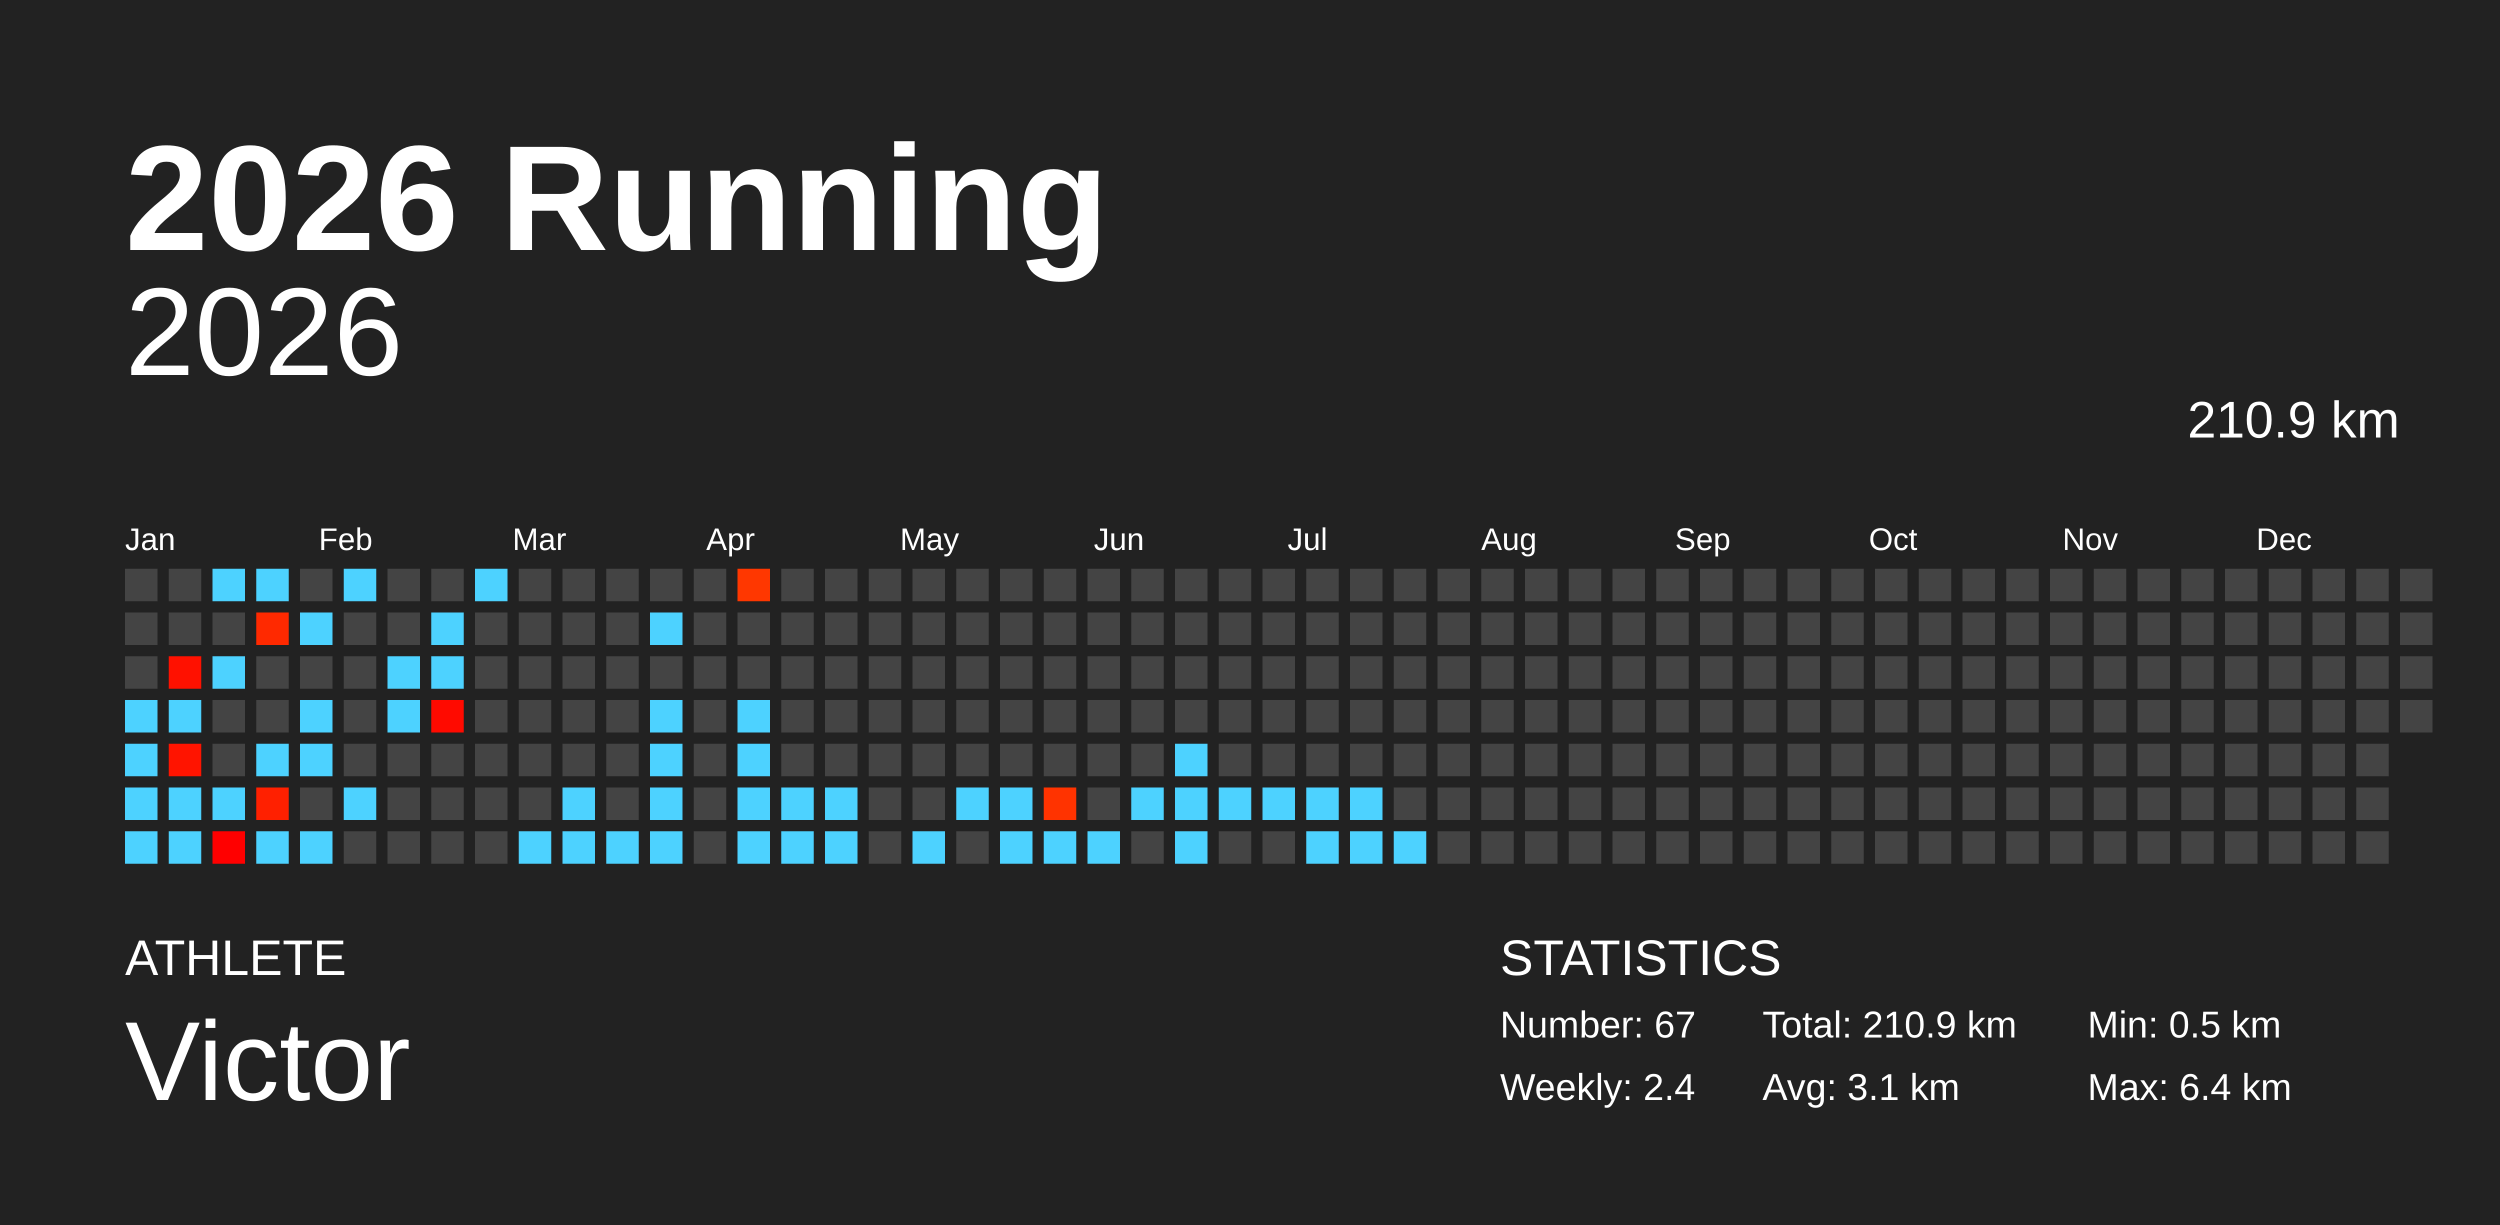
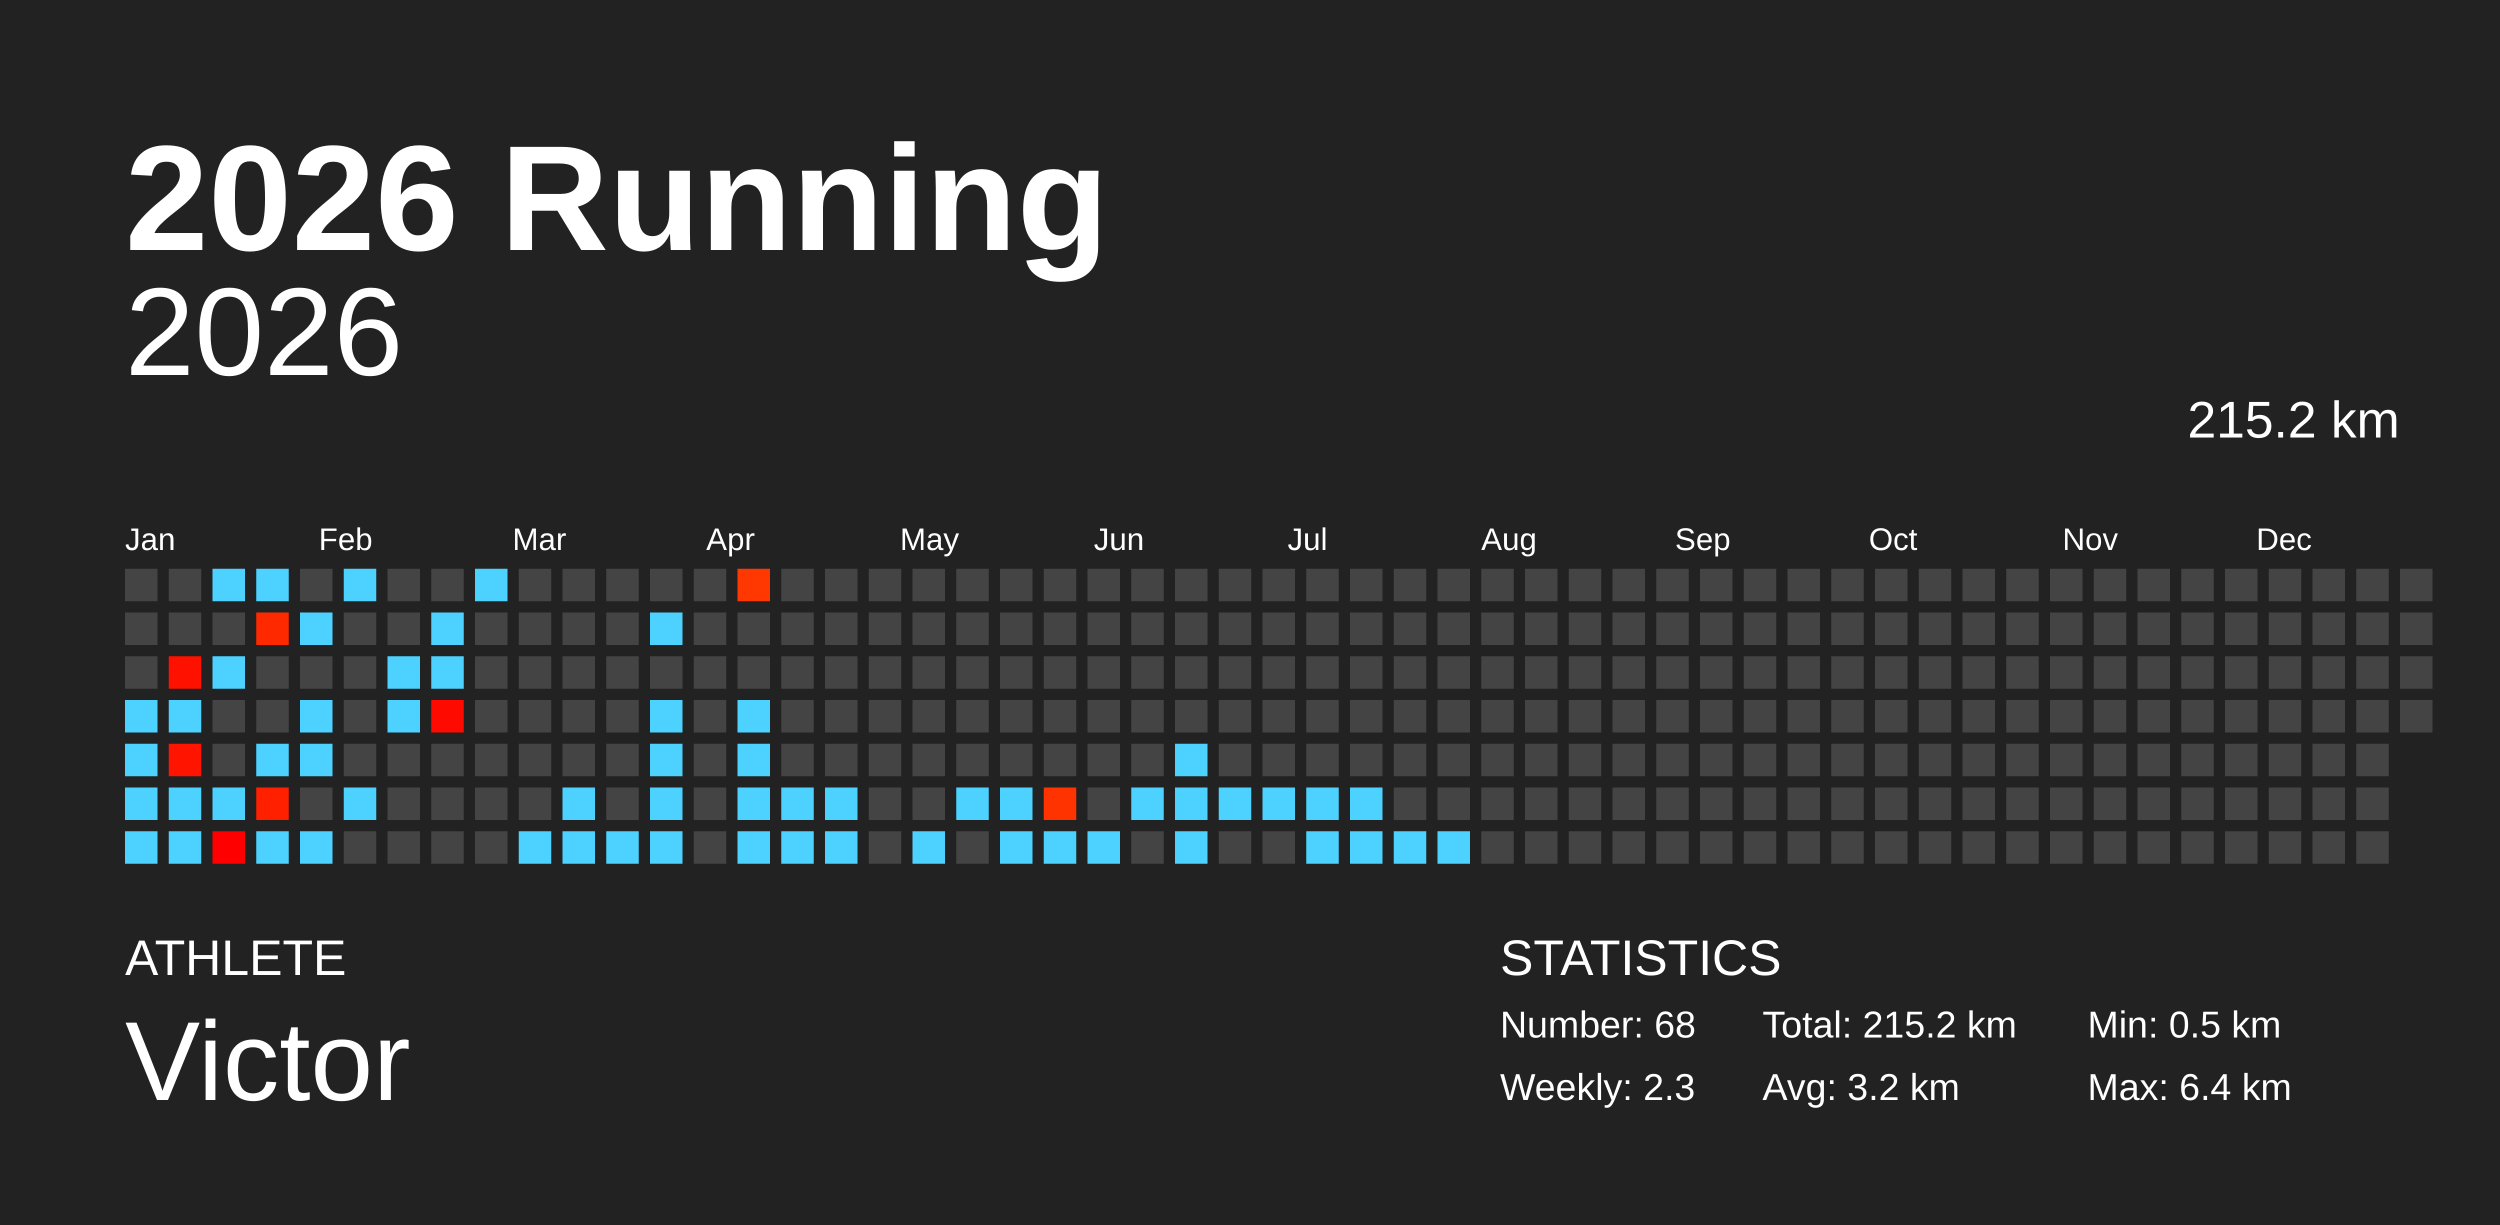
<svg xmlns="http://www.w3.org/2000/svg" baseProfile="full" height="98mm" version="1.1" viewBox="0,0,200,98" width="200mm">
  <defs />
  <rect fill="#222222" height="98" width="200" x="0" y="0" />
  <text fill="#FFFFFF" style="font-size:12px; font-family:Arial; font-weight:bold;" x="10" y="20">2026 Running</text>
  <text fill="#FFFFFF" style="font-size:4px; font-family:Arial" x="10" y="78">ATHLETE</text>
  <text fill="#FFFFFF" style="font-size:9px; font-family:Arial" x="10" y="88">Victor</text>
  <text fill="#FFFFFF" style="font-size:4px; font-family:Arial" x="120" y="78">STATISTICS</text>
-   <text fill="#FFFFFF" style="font-size:3px; font-family:Arial" x="120" y="83">Number: 67</text>
-   <text fill="#FFFFFF" style="font-size:3px; font-family:Arial" x="120" y="88">Weekly: 2.4</text>
-   <text fill="#FFFFFF" style="font-size:3px; font-family:Arial" x="141" y="83">Total: 210.9 km</text>
-   <text fill="#FFFFFF" style="font-size:3px; font-family:Arial" x="141" y="88">Avg: 3.1 km</text>
+   <text fill="#FFFFFF" style="font-size:3px; font-family:Arial" x="120" y="83">Number: 68</text>
+   <text fill="#FFFFFF" style="font-size:3px; font-family:Arial" x="120" y="88">Weekly: 2.3</text>
+   <text fill="#FFFFFF" style="font-size:3px; font-family:Arial" x="141" y="83">Total: 215.2 km</text>
+   <text fill="#FFFFFF" style="font-size:3px; font-family:Arial" x="141" y="88">Avg: 3.2 km</text>
  <text fill="#FFFFFF" style="font-size:3px; font-family:Arial" x="167" y="83">Min: 0.5 km</text>
  <text fill="#FFFFFF" style="font-size:3px; font-family:Arial" x="167" y="88">Max: 6.4 km</text>
  <text alignment-baseline="hanging" fill="#FFFFFF" style="font-size:10.0px; font-family:Arial;" x="10" y="30">2026</text>
-   <text alignment-baseline="hanging" fill="#FFFFFF" style="font-size:4.125px; font-family:Arial;" x="175" y="35">210.9 km</text>
+   <text alignment-baseline="hanging" fill="#FFFFFF" style="font-size:4.125px; font-family:Arial;" x="175" y="35">215.2 km</text>
  <text fill="#FFFFFF" style="font-size:2.5px; font-family:Arial" x="10.0" y="44">Jan</text>
  <text fill="#FFFFFF" style="font-size:2.5px; font-family:Arial" x="25.5" y="44">Feb</text>
  <text fill="#FFFFFF" style="font-size:2.5px; font-family:Arial" x="41.0" y="44">Mar</text>
  <text fill="#FFFFFF" style="font-size:2.5px; font-family:Arial" x="56.5" y="44">Apr</text>
  <text fill="#FFFFFF" style="font-size:2.5px; font-family:Arial" x="72.0" y="44">May</text>
  <text fill="#FFFFFF" style="font-size:2.5px; font-family:Arial" x="87.5" y="44">Jun</text>
  <text fill="#FFFFFF" style="font-size:2.5px; font-family:Arial" x="103.0" y="44">Jul</text>
  <text fill="#FFFFFF" style="font-size:2.5px; font-family:Arial" x="118.5" y="44">Aug</text>
  <text fill="#FFFFFF" style="font-size:2.5px; font-family:Arial" x="134.0" y="44">Sep</text>
  <text fill="#FFFFFF" style="font-size:2.5px; font-family:Arial" x="149.5" y="44">Oct</text>
  <text fill="#FFFFFF" style="font-size:2.5px; font-family:Arial" x="165.0" y="44">Nov</text>
  <text fill="#FFFFFF" style="font-size:2.5px; font-family:Arial" x="180.5" y="44">Dec</text>
  <rect fill="#444444" height="2.6" width="2.6" x="10.0" y="45.5" />
  <rect fill="#444444" height="2.6" width="2.6" x="10.0" y="49.0" />
  <rect fill="#444444" height="2.6" width="2.6" x="10.0" y="52.5" />
  <rect fill="#4dd2ff" height="2.6" width="2.6" x="10.0" y="56.0" />
  <rect fill="#4dd2ff" height="2.6" width="2.6" x="10.0" y="59.5" />
  <rect fill="#4dd2ff" height="2.6" width="2.6" x="10.0" y="63.0" />
  <rect fill="#4dd2ff" height="2.6" width="2.6" x="10.0" y="66.5" />
  <rect fill="#444444" height="2.6" width="2.6" x="13.5" y="45.5" />
  <rect fill="#444444" height="2.6" width="2.6" x="13.5" y="49.0" />
  <rect fill="#ff1100" height="2.6" width="2.6" x="13.5" y="52.5" />
  <rect fill="#4dd2ff" height="2.6" width="2.6" x="13.5" y="56.0" />
  <rect fill="#ff1400" height="2.6" width="2.6" x="13.5" y="59.5" />
  <rect fill="#4dd2ff" height="2.6" width="2.6" x="13.5" y="63.0" />
  <rect fill="#4dd2ff" height="2.6" width="2.6" x="13.5" y="66.5" />
  <rect fill="#4dd2ff" height="2.6" width="2.6" x="17.0" y="45.5" />
  <rect fill="#444444" height="2.6" width="2.6" x="17.0" y="49.0" />
  <rect fill="#4dd2ff" height="2.6" width="2.6" x="17.0" y="52.5" />
  <rect fill="#444444" height="2.6" width="2.6" x="17.0" y="56.0" />
  <rect fill="#444444" height="2.6" width="2.6" x="17.0" y="59.5" />
  <rect fill="#4dd2ff" height="2.6" width="2.6" x="17.0" y="63.0" />
  <rect fill="#ff0000" height="2.6" width="2.6" x="17.0" y="66.5" />
  <rect fill="#4dd2ff" height="2.6" width="2.6" x="20.5" y="45.5" />
  <rect fill="#ff2900" height="2.6" width="2.6" x="20.5" y="49.0" />
  <rect fill="#444444" height="2.6" width="2.6" x="20.5" y="52.5" />
  <rect fill="#444444" height="2.6" width="2.6" x="20.5" y="56.0" />
  <rect fill="#4dd2ff" height="2.6" width="2.6" x="20.5" y="59.5" />
  <rect fill="#ff2000" height="2.6" width="2.6" x="20.5" y="63.0" />
  <rect fill="#4dd2ff" height="2.6" width="2.6" x="20.5" y="66.5" />
  <rect fill="#444444" height="2.6" width="2.6" x="24.0" y="45.5" />
  <rect fill="#4dd2ff" height="2.6" width="2.6" x="24.0" y="49.0" />
  <rect fill="#444444" height="2.6" width="2.6" x="24.0" y="52.5" />
  <rect fill="#4dd2ff" height="2.6" width="2.6" x="24.0" y="56.0" />
  <rect fill="#4dd2ff" height="2.6" width="2.6" x="24.0" y="59.5" />
  <rect fill="#444444" height="2.6" width="2.6" x="24.0" y="63.0" />
  <rect fill="#4dd2ff" height="2.6" width="2.6" x="24.0" y="66.5" />
  <rect fill="#4dd2ff" height="2.6" width="2.6" x="27.5" y="45.5" />
  <rect fill="#444444" height="2.6" width="2.6" x="27.5" y="49.0" />
  <rect fill="#444444" height="2.6" width="2.6" x="27.5" y="52.5" />
  <rect fill="#444444" height="2.6" width="2.6" x="27.5" y="56.0" />
  <rect fill="#444444" height="2.6" width="2.6" x="27.5" y="59.5" />
  <rect fill="#4dd2ff" height="2.6" width="2.6" x="27.5" y="63.0" />
  <rect fill="#444444" height="2.6" width="2.6" x="27.5" y="66.5" />
  <rect fill="#444444" height="2.6" width="2.6" x="31.0" y="45.5" />
  <rect fill="#444444" height="2.6" width="2.6" x="31.0" y="49.0" />
  <rect fill="#4dd2ff" height="2.6" width="2.6" x="31.0" y="52.5" />
  <rect fill="#4dd2ff" height="2.6" width="2.6" x="31.0" y="56.0" />
  <rect fill="#444444" height="2.6" width="2.6" x="31.0" y="59.5" />
  <rect fill="#444444" height="2.6" width="2.6" x="31.0" y="63.0" />
  <rect fill="#444444" height="2.6" width="2.6" x="31.0" y="66.5" />
  <rect fill="#444444" height="2.6" width="2.6" x="34.5" y="45.5" />
  <rect fill="#4dd2ff" height="2.6" width="2.6" x="34.5" y="49.0" />
  <rect fill="#4dd2ff" height="2.6" width="2.6" x="34.5" y="52.5" />
  <rect fill="#ff0a00" height="2.6" width="2.6" x="34.5" y="56.0" />
  <rect fill="#444444" height="2.6" width="2.6" x="34.5" y="59.5" />
  <rect fill="#444444" height="2.6" width="2.6" x="34.5" y="63.0" />
  <rect fill="#444444" height="2.6" width="2.6" x="34.5" y="66.5" />
  <rect fill="#4dd2ff" height="2.6" width="2.6" x="38.0" y="45.5" />
  <rect fill="#444444" height="2.6" width="2.6" x="38.0" y="49.0" />
  <rect fill="#444444" height="2.6" width="2.6" x="38.0" y="52.5" />
  <rect fill="#444444" height="2.6" width="2.6" x="38.0" y="56.0" />
  <rect fill="#444444" height="2.6" width="2.6" x="38.0" y="59.5" />
  <rect fill="#444444" height="2.6" width="2.6" x="38.0" y="63.0" />
  <rect fill="#444444" height="2.6" width="2.6" x="38.0" y="66.5" />
  <rect fill="#444444" height="2.6" width="2.6" x="41.5" y="45.5" />
  <rect fill="#444444" height="2.6" width="2.6" x="41.5" y="49.0" />
  <rect fill="#444444" height="2.6" width="2.6" x="41.5" y="52.5" />
  <rect fill="#444444" height="2.6" width="2.6" x="41.5" y="56.0" />
  <rect fill="#444444" height="2.6" width="2.6" x="41.5" y="59.5" />
  <rect fill="#444444" height="2.6" width="2.6" x="41.5" y="63.0" />
  <rect fill="#4dd2ff" height="2.6" width="2.6" x="41.5" y="66.5" />
  <rect fill="#444444" height="2.6" width="2.6" x="45.0" y="45.5" />
  <rect fill="#444444" height="2.6" width="2.6" x="45.0" y="49.0" />
  <rect fill="#444444" height="2.6" width="2.6" x="45.0" y="52.5" />
  <rect fill="#444444" height="2.6" width="2.6" x="45.0" y="56.0" />
  <rect fill="#444444" height="2.6" width="2.6" x="45.0" y="59.5" />
  <rect fill="#4dd2ff" height="2.6" width="2.6" x="45.0" y="63.0" />
  <rect fill="#4dd2ff" height="2.6" width="2.6" x="45.0" y="66.5" />
  <rect fill="#444444" height="2.6" width="2.6" x="48.5" y="45.5" />
  <rect fill="#444444" height="2.6" width="2.6" x="48.5" y="49.0" />
  <rect fill="#444444" height="2.6" width="2.6" x="48.5" y="52.5" />
  <rect fill="#444444" height="2.6" width="2.6" x="48.5" y="56.0" />
  <rect fill="#444444" height="2.6" width="2.6" x="48.5" y="59.5" />
  <rect fill="#444444" height="2.6" width="2.6" x="48.5" y="63.0" />
  <rect fill="#4dd2ff" height="2.6" width="2.6" x="48.5" y="66.5" />
  <rect fill="#444444" height="2.6" width="2.6" x="52.0" y="45.5" />
  <rect fill="#4dd2ff" height="2.6" width="2.6" x="52.0" y="49.0" />
  <rect fill="#444444" height="2.6" width="2.6" x="52.0" y="52.5" />
  <rect fill="#4dd2ff" height="2.6" width="2.6" x="52.0" y="56.0" />
  <rect fill="#4dd2ff" height="2.6" width="2.6" x="52.0" y="59.5" />
  <rect fill="#4dd2ff" height="2.6" width="2.6" x="52.0" y="63.0" />
  <rect fill="#4dd2ff" height="2.6" width="2.6" x="52.0" y="66.5" />
  <rect fill="#444444" height="2.6" width="2.6" x="55.5" y="45.5" />
  <rect fill="#444444" height="2.6" width="2.6" x="55.5" y="49.0" />
  <rect fill="#444444" height="2.6" width="2.6" x="55.5" y="52.5" />
  <rect fill="#444444" height="2.6" width="2.6" x="55.5" y="56.0" />
  <rect fill="#444444" height="2.6" width="2.6" x="55.5" y="59.5" />
  <rect fill="#444444" height="2.6" width="2.6" x="55.5" y="63.0" />
  <rect fill="#444444" height="2.6" width="2.6" x="55.5" y="66.5" />
  <rect fill="#ff3700" height="2.6" width="2.6" x="59.0" y="45.5" />
  <rect fill="#444444" height="2.6" width="2.6" x="59.0" y="49.0" />
  <rect fill="#444444" height="2.6" width="2.6" x="59.0" y="52.5" />
  <rect fill="#4dd2ff" height="2.6" width="2.6" x="59.0" y="56.0" />
  <rect fill="#4dd2ff" height="2.6" width="2.6" x="59.0" y="59.5" />
  <rect fill="#4dd2ff" height="2.6" width="2.6" x="59.0" y="63.0" />
  <rect fill="#4dd2ff" height="2.6" width="2.6" x="59.0" y="66.5" />
  <rect fill="#444444" height="2.6" width="2.6" x="62.5" y="45.5" />
  <rect fill="#444444" height="2.6" width="2.6" x="62.5" y="49.0" />
  <rect fill="#444444" height="2.6" width="2.6" x="62.5" y="52.5" />
  <rect fill="#444444" height="2.6" width="2.6" x="62.5" y="56.0" />
  <rect fill="#444444" height="2.6" width="2.6" x="62.5" y="59.5" />
  <rect fill="#4dd2ff" height="2.6" width="2.6" x="62.5" y="63.0" />
  <rect fill="#4dd2ff" height="2.6" width="2.6" x="62.5" y="66.5" />
  <rect fill="#444444" height="2.6" width="2.6" x="66.0" y="45.5" />
  <rect fill="#444444" height="2.6" width="2.6" x="66.0" y="49.0" />
  <rect fill="#444444" height="2.6" width="2.6" x="66.0" y="52.5" />
  <rect fill="#444444" height="2.6" width="2.6" x="66.0" y="56.0" />
  <rect fill="#444444" height="2.6" width="2.6" x="66.0" y="59.5" />
  <rect fill="#4dd2ff" height="2.6" width="2.6" x="66.0" y="63.0" />
  <rect fill="#4dd2ff" height="2.6" width="2.6" x="66.0" y="66.5" />
  <rect fill="#444444" height="2.6" width="2.6" x="69.5" y="45.5" />
  <rect fill="#444444" height="2.6" width="2.6" x="69.5" y="49.0" />
  <rect fill="#444444" height="2.6" width="2.6" x="69.5" y="52.5" />
  <rect fill="#444444" height="2.6" width="2.6" x="69.5" y="56.0" />
  <rect fill="#444444" height="2.6" width="2.6" x="69.5" y="59.5" />
  <rect fill="#444444" height="2.6" width="2.6" x="69.5" y="63.0" />
  <rect fill="#444444" height="2.6" width="2.6" x="69.5" y="66.5" />
  <rect fill="#444444" height="2.6" width="2.6" x="73.0" y="45.5" />
  <rect fill="#444444" height="2.6" width="2.6" x="73.0" y="49.0" />
  <rect fill="#444444" height="2.6" width="2.6" x="73.0" y="52.5" />
  <rect fill="#444444" height="2.6" width="2.6" x="73.0" y="56.0" />
  <rect fill="#444444" height="2.6" width="2.6" x="73.0" y="59.5" />
  <rect fill="#444444" height="2.6" width="2.6" x="73.0" y="63.0" />
  <rect fill="#4dd2ff" height="2.6" width="2.6" x="73.0" y="66.5" />
  <rect fill="#444444" height="2.6" width="2.6" x="76.5" y="45.5" />
  <rect fill="#444444" height="2.6" width="2.6" x="76.5" y="49.0" />
  <rect fill="#444444" height="2.6" width="2.6" x="76.5" y="52.5" />
  <rect fill="#444444" height="2.6" width="2.6" x="76.5" y="56.0" />
  <rect fill="#444444" height="2.6" width="2.6" x="76.5" y="59.5" />
  <rect fill="#4dd2ff" height="2.6" width="2.6" x="76.5" y="63.0" />
  <rect fill="#444444" height="2.6" width="2.6" x="76.5" y="66.5" />
  <rect fill="#444444" height="2.6" width="2.6" x="80.0" y="45.5" />
  <rect fill="#444444" height="2.6" width="2.6" x="80.0" y="49.0" />
  <rect fill="#444444" height="2.6" width="2.6" x="80.0" y="52.5" />
  <rect fill="#444444" height="2.6" width="2.6" x="80.0" y="56.0" />
  <rect fill="#444444" height="2.6" width="2.6" x="80.0" y="59.5" />
  <rect fill="#4dd2ff" height="2.6" width="2.6" x="80.0" y="63.0" />
  <rect fill="#4dd2ff" height="2.6" width="2.6" x="80.0" y="66.5" />
  <rect fill="#444444" height="2.6" width="2.6" x="83.5" y="45.5" />
  <rect fill="#444444" height="2.6" width="2.6" x="83.5" y="49.0" />
  <rect fill="#444444" height="2.6" width="2.6" x="83.5" y="52.5" />
  <rect fill="#444444" height="2.6" width="2.6" x="83.5" y="56.0" />
  <rect fill="#444444" height="2.6" width="2.6" x="83.5" y="59.5" />
  <rect fill="#ff3300" height="2.6" width="2.6" x="83.5" y="63.0" />
  <rect fill="#4dd2ff" height="2.6" width="2.6" x="83.5" y="66.5" />
  <rect fill="#444444" height="2.6" width="2.6" x="87.0" y="45.5" />
  <rect fill="#444444" height="2.6" width="2.6" x="87.0" y="49.0" />
  <rect fill="#444444" height="2.6" width="2.6" x="87.0" y="52.5" />
  <rect fill="#444444" height="2.6" width="2.6" x="87.0" y="56.0" />
  <rect fill="#444444" height="2.6" width="2.6" x="87.0" y="59.5" />
  <rect fill="#444444" height="2.6" width="2.6" x="87.0" y="63.0" />
  <rect fill="#4dd2ff" height="2.6" width="2.6" x="87.0" y="66.5" />
  <rect fill="#444444" height="2.6" width="2.6" x="90.5" y="45.5" />
  <rect fill="#444444" height="2.6" width="2.6" x="90.5" y="49.0" />
  <rect fill="#444444" height="2.6" width="2.6" x="90.5" y="52.5" />
  <rect fill="#444444" height="2.6" width="2.6" x="90.5" y="56.0" />
  <rect fill="#444444" height="2.6" width="2.6" x="90.5" y="59.5" />
  <rect fill="#4dd2ff" height="2.6" width="2.6" x="90.5" y="63.0" />
  <rect fill="#444444" height="2.6" width="2.6" x="90.5" y="66.5" />
  <rect fill="#444444" height="2.6" width="2.6" x="94.0" y="45.5" />
  <rect fill="#444444" height="2.6" width="2.6" x="94.0" y="49.0" />
  <rect fill="#444444" height="2.6" width="2.6" x="94.0" y="52.5" />
  <rect fill="#444444" height="2.6" width="2.6" x="94.0" y="56.0" />
  <rect fill="#4dd2ff" height="2.6" width="2.6" x="94.0" y="59.5" />
  <rect fill="#4dd2ff" height="2.6" width="2.6" x="94.0" y="63.0" />
  <rect fill="#4dd2ff" height="2.6" width="2.6" x="94.0" y="66.5" />
  <rect fill="#444444" height="2.6" width="2.6" x="97.5" y="45.5" />
  <rect fill="#444444" height="2.6" width="2.6" x="97.5" y="49.0" />
  <rect fill="#444444" height="2.6" width="2.6" x="97.5" y="52.5" />
  <rect fill="#444444" height="2.6" width="2.6" x="97.5" y="56.0" />
  <rect fill="#444444" height="2.6" width="2.6" x="97.5" y="59.5" />
  <rect fill="#4dd2ff" height="2.6" width="2.6" x="97.5" y="63.0" />
  <rect fill="#444444" height="2.6" width="2.6" x="97.5" y="66.5" />
  <rect fill="#444444" height="2.6" width="2.6" x="101.0" y="45.5" />
  <rect fill="#444444" height="2.6" width="2.6" x="101.0" y="49.0" />
  <rect fill="#444444" height="2.6" width="2.6" x="101.0" y="52.5" />
  <rect fill="#444444" height="2.6" width="2.6" x="101.0" y="56.0" />
  <rect fill="#444444" height="2.6" width="2.6" x="101.0" y="59.5" />
  <rect fill="#4dd2ff" height="2.6" width="2.6" x="101.0" y="63.0" />
  <rect fill="#444444" height="2.6" width="2.6" x="101.0" y="66.5" />
  <rect fill="#444444" height="2.6" width="2.6" x="104.5" y="45.5" />
  <rect fill="#444444" height="2.6" width="2.6" x="104.5" y="49.0" />
  <rect fill="#444444" height="2.6" width="2.6" x="104.5" y="52.5" />
  <rect fill="#444444" height="2.6" width="2.6" x="104.5" y="56.0" />
  <rect fill="#444444" height="2.6" width="2.6" x="104.5" y="59.5" />
  <rect fill="#4dd2ff" height="2.6" width="2.6" x="104.5" y="63.0" />
  <rect fill="#4dd2ff" height="2.6" width="2.6" x="104.5" y="66.5" />
  <rect fill="#444444" height="2.6" width="2.6" x="108.0" y="45.5" />
  <rect fill="#444444" height="2.6" width="2.6" x="108.0" y="49.0" />
  <rect fill="#444444" height="2.6" width="2.6" x="108.0" y="52.5" />
  <rect fill="#444444" height="2.6" width="2.6" x="108.0" y="56.0" />
  <rect fill="#444444" height="2.6" width="2.6" x="108.0" y="59.5" />
  <rect fill="#4dd2ff" height="2.6" width="2.6" x="108.0" y="63.0" />
  <rect fill="#4dd2ff" height="2.6" width="2.6" x="108.0" y="66.5" />
  <rect fill="#444444" height="2.6" width="2.6" x="111.5" y="45.5" />
  <rect fill="#444444" height="2.6" width="2.6" x="111.5" y="49.0" />
  <rect fill="#444444" height="2.6" width="2.6" x="111.5" y="52.5" />
  <rect fill="#444444" height="2.6" width="2.6" x="111.5" y="56.0" />
  <rect fill="#444444" height="2.6" width="2.6" x="111.5" y="59.5" />
  <rect fill="#444444" height="2.6" width="2.6" x="111.5" y="63.0" />
  <rect fill="#4dd2ff" height="2.6" width="2.6" x="111.5" y="66.5" />
  <rect fill="#444444" height="2.6" width="2.6" x="115.0" y="45.5" />
  <rect fill="#444444" height="2.6" width="2.6" x="115.0" y="49.0" />
  <rect fill="#444444" height="2.6" width="2.6" x="115.0" y="52.5" />
  <rect fill="#444444" height="2.6" width="2.6" x="115.0" y="56.0" />
  <rect fill="#444444" height="2.6" width="2.6" x="115.0" y="59.5" />
  <rect fill="#444444" height="2.6" width="2.6" x="115.0" y="63.0" />
-   <rect fill="#444444" height="2.6" width="2.6" x="115.0" y="66.5" />
+   <rect fill="#4dd2ff" height="2.6" width="2.6" x="115.0" y="66.5" />
  <rect fill="#444444" height="2.6" width="2.6" x="118.5" y="45.5" />
  <rect fill="#444444" height="2.6" width="2.6" x="118.5" y="49.0" />
  <rect fill="#444444" height="2.6" width="2.6" x="118.5" y="52.5" />
  <rect fill="#444444" height="2.6" width="2.6" x="118.5" y="56.0" />
  <rect fill="#444444" height="2.6" width="2.6" x="118.5" y="59.5" />
  <rect fill="#444444" height="2.6" width="2.6" x="118.5" y="63.0" />
  <rect fill="#444444" height="2.6" width="2.6" x="118.5" y="66.5" />
  <rect fill="#444444" height="2.6" width="2.6" x="122.0" y="45.5" />
  <rect fill="#444444" height="2.6" width="2.6" x="122.0" y="49.0" />
  <rect fill="#444444" height="2.6" width="2.6" x="122.0" y="52.5" />
  <rect fill="#444444" height="2.6" width="2.6" x="122.0" y="56.0" />
  <rect fill="#444444" height="2.6" width="2.6" x="122.0" y="59.5" />
  <rect fill="#444444" height="2.6" width="2.6" x="122.0" y="63.0" />
  <rect fill="#444444" height="2.6" width="2.6" x="122.0" y="66.5" />
  <rect fill="#444444" height="2.6" width="2.6" x="125.5" y="45.5" />
  <rect fill="#444444" height="2.6" width="2.6" x="125.5" y="49.0" />
  <rect fill="#444444" height="2.6" width="2.6" x="125.5" y="52.5" />
  <rect fill="#444444" height="2.6" width="2.6" x="125.5" y="56.0" />
  <rect fill="#444444" height="2.6" width="2.6" x="125.5" y="59.5" />
  <rect fill="#444444" height="2.6" width="2.6" x="125.5" y="63.0" />
  <rect fill="#444444" height="2.6" width="2.6" x="125.5" y="66.5" />
  <rect fill="#444444" height="2.6" width="2.6" x="129.0" y="45.5" />
  <rect fill="#444444" height="2.6" width="2.6" x="129.0" y="49.0" />
  <rect fill="#444444" height="2.6" width="2.6" x="129.0" y="52.5" />
  <rect fill="#444444" height="2.6" width="2.6" x="129.0" y="56.0" />
  <rect fill="#444444" height="2.6" width="2.6" x="129.0" y="59.5" />
  <rect fill="#444444" height="2.6" width="2.6" x="129.0" y="63.0" />
  <rect fill="#444444" height="2.6" width="2.6" x="129.0" y="66.5" />
  <rect fill="#444444" height="2.6" width="2.6" x="132.5" y="45.5" />
  <rect fill="#444444" height="2.6" width="2.6" x="132.5" y="49.0" />
  <rect fill="#444444" height="2.6" width="2.6" x="132.5" y="52.5" />
  <rect fill="#444444" height="2.6" width="2.6" x="132.5" y="56.0" />
  <rect fill="#444444" height="2.6" width="2.6" x="132.5" y="59.5" />
  <rect fill="#444444" height="2.6" width="2.6" x="132.5" y="63.0" />
  <rect fill="#444444" height="2.6" width="2.6" x="132.5" y="66.5" />
  <rect fill="#444444" height="2.6" width="2.6" x="136.0" y="45.5" />
  <rect fill="#444444" height="2.6" width="2.6" x="136.0" y="49.0" />
  <rect fill="#444444" height="2.6" width="2.6" x="136.0" y="52.5" />
  <rect fill="#444444" height="2.6" width="2.6" x="136.0" y="56.0" />
  <rect fill="#444444" height="2.6" width="2.6" x="136.0" y="59.5" />
  <rect fill="#444444" height="2.6" width="2.6" x="136.0" y="63.0" />
  <rect fill="#444444" height="2.6" width="2.6" x="136.0" y="66.5" />
  <rect fill="#444444" height="2.6" width="2.6" x="139.5" y="45.5" />
  <rect fill="#444444" height="2.6" width="2.6" x="139.5" y="49.0" />
  <rect fill="#444444" height="2.6" width="2.6" x="139.5" y="52.5" />
  <rect fill="#444444" height="2.6" width="2.6" x="139.5" y="56.0" />
  <rect fill="#444444" height="2.6" width="2.6" x="139.5" y="59.5" />
  <rect fill="#444444" height="2.6" width="2.6" x="139.5" y="63.0" />
  <rect fill="#444444" height="2.6" width="2.6" x="139.5" y="66.5" />
  <rect fill="#444444" height="2.6" width="2.6" x="143.0" y="45.5" />
  <rect fill="#444444" height="2.6" width="2.6" x="143.0" y="49.0" />
  <rect fill="#444444" height="2.6" width="2.6" x="143.0" y="52.5" />
  <rect fill="#444444" height="2.6" width="2.6" x="143.0" y="56.0" />
  <rect fill="#444444" height="2.6" width="2.6" x="143.0" y="59.5" />
  <rect fill="#444444" height="2.6" width="2.6" x="143.0" y="63.0" />
  <rect fill="#444444" height="2.6" width="2.6" x="143.0" y="66.5" />
  <rect fill="#444444" height="2.6" width="2.6" x="146.5" y="45.5" />
  <rect fill="#444444" height="2.6" width="2.6" x="146.5" y="49.0" />
  <rect fill="#444444" height="2.6" width="2.6" x="146.5" y="52.5" />
  <rect fill="#444444" height="2.6" width="2.6" x="146.5" y="56.0" />
  <rect fill="#444444" height="2.6" width="2.6" x="146.5" y="59.5" />
  <rect fill="#444444" height="2.6" width="2.6" x="146.5" y="63.0" />
  <rect fill="#444444" height="2.6" width="2.6" x="146.5" y="66.5" />
  <rect fill="#444444" height="2.6" width="2.6" x="150.0" y="45.5" />
  <rect fill="#444444" height="2.6" width="2.6" x="150.0" y="49.0" />
  <rect fill="#444444" height="2.6" width="2.6" x="150.0" y="52.5" />
  <rect fill="#444444" height="2.6" width="2.6" x="150.0" y="56.0" />
  <rect fill="#444444" height="2.6" width="2.6" x="150.0" y="59.5" />
  <rect fill="#444444" height="2.6" width="2.6" x="150.0" y="63.0" />
  <rect fill="#444444" height="2.6" width="2.6" x="150.0" y="66.5" />
  <rect fill="#444444" height="2.6" width="2.6" x="153.5" y="45.5" />
  <rect fill="#444444" height="2.6" width="2.6" x="153.5" y="49.0" />
  <rect fill="#444444" height="2.6" width="2.6" x="153.5" y="52.5" />
  <rect fill="#444444" height="2.6" width="2.6" x="153.5" y="56.0" />
  <rect fill="#444444" height="2.6" width="2.6" x="153.5" y="59.5" />
  <rect fill="#444444" height="2.6" width="2.6" x="153.5" y="63.0" />
  <rect fill="#444444" height="2.6" width="2.6" x="153.5" y="66.5" />
  <rect fill="#444444" height="2.6" width="2.6" x="157.0" y="45.5" />
  <rect fill="#444444" height="2.6" width="2.6" x="157.0" y="49.0" />
  <rect fill="#444444" height="2.6" width="2.6" x="157.0" y="52.5" />
  <rect fill="#444444" height="2.6" width="2.6" x="157.0" y="56.0" />
  <rect fill="#444444" height="2.6" width="2.6" x="157.0" y="59.5" />
  <rect fill="#444444" height="2.6" width="2.6" x="157.0" y="63.0" />
  <rect fill="#444444" height="2.6" width="2.6" x="157.0" y="66.5" />
  <rect fill="#444444" height="2.6" width="2.6" x="160.5" y="45.5" />
  <rect fill="#444444" height="2.6" width="2.6" x="160.5" y="49.0" />
  <rect fill="#444444" height="2.6" width="2.6" x="160.5" y="52.5" />
  <rect fill="#444444" height="2.6" width="2.6" x="160.5" y="56.0" />
  <rect fill="#444444" height="2.6" width="2.6" x="160.5" y="59.5" />
  <rect fill="#444444" height="2.6" width="2.6" x="160.5" y="63.0" />
  <rect fill="#444444" height="2.6" width="2.6" x="160.5" y="66.5" />
  <rect fill="#444444" height="2.6" width="2.6" x="164.0" y="45.5" />
  <rect fill="#444444" height="2.6" width="2.6" x="164.0" y="49.0" />
  <rect fill="#444444" height="2.6" width="2.6" x="164.0" y="52.5" />
  <rect fill="#444444" height="2.6" width="2.6" x="164.0" y="56.0" />
  <rect fill="#444444" height="2.6" width="2.6" x="164.0" y="59.5" />
  <rect fill="#444444" height="2.6" width="2.6" x="164.0" y="63.0" />
  <rect fill="#444444" height="2.6" width="2.6" x="164.0" y="66.5" />
  <rect fill="#444444" height="2.6" width="2.6" x="167.5" y="45.5" />
  <rect fill="#444444" height="2.6" width="2.6" x="167.5" y="49.0" />
  <rect fill="#444444" height="2.6" width="2.6" x="167.5" y="52.5" />
  <rect fill="#444444" height="2.6" width="2.6" x="167.5" y="56.0" />
  <rect fill="#444444" height="2.6" width="2.6" x="167.5" y="59.5" />
  <rect fill="#444444" height="2.6" width="2.6" x="167.5" y="63.0" />
  <rect fill="#444444" height="2.6" width="2.6" x="167.5" y="66.5" />
  <rect fill="#444444" height="2.6" width="2.6" x="171.0" y="45.5" />
  <rect fill="#444444" height="2.6" width="2.6" x="171.0" y="49.0" />
  <rect fill="#444444" height="2.6" width="2.6" x="171.0" y="52.5" />
  <rect fill="#444444" height="2.6" width="2.6" x="171.0" y="56.0" />
  <rect fill="#444444" height="2.6" width="2.6" x="171.0" y="59.5" />
  <rect fill="#444444" height="2.6" width="2.6" x="171.0" y="63.0" />
  <rect fill="#444444" height="2.6" width="2.6" x="171.0" y="66.5" />
  <rect fill="#444444" height="2.6" width="2.6" x="174.5" y="45.5" />
  <rect fill="#444444" height="2.6" width="2.6" x="174.5" y="49.0" />
  <rect fill="#444444" height="2.6" width="2.6" x="174.5" y="52.5" />
  <rect fill="#444444" height="2.6" width="2.6" x="174.5" y="56.0" />
  <rect fill="#444444" height="2.6" width="2.6" x="174.5" y="59.5" />
  <rect fill="#444444" height="2.6" width="2.6" x="174.5" y="63.0" />
  <rect fill="#444444" height="2.6" width="2.6" x="174.5" y="66.5" />
  <rect fill="#444444" height="2.6" width="2.6" x="178.0" y="45.5" />
  <rect fill="#444444" height="2.6" width="2.6" x="178.0" y="49.0" />
  <rect fill="#444444" height="2.6" width="2.6" x="178.0" y="52.5" />
  <rect fill="#444444" height="2.6" width="2.6" x="178.0" y="56.0" />
  <rect fill="#444444" height="2.6" width="2.6" x="178.0" y="59.5" />
  <rect fill="#444444" height="2.6" width="2.6" x="178.0" y="63.0" />
  <rect fill="#444444" height="2.6" width="2.6" x="178.0" y="66.5" />
  <rect fill="#444444" height="2.6" width="2.6" x="181.5" y="45.5" />
  <rect fill="#444444" height="2.6" width="2.6" x="181.5" y="49.0" />
  <rect fill="#444444" height="2.6" width="2.6" x="181.5" y="52.5" />
  <rect fill="#444444" height="2.6" width="2.6" x="181.5" y="56.0" />
  <rect fill="#444444" height="2.6" width="2.6" x="181.5" y="59.5" />
  <rect fill="#444444" height="2.6" width="2.6" x="181.5" y="63.0" />
  <rect fill="#444444" height="2.6" width="2.6" x="181.5" y="66.5" />
  <rect fill="#444444" height="2.6" width="2.6" x="185.0" y="45.5" />
  <rect fill="#444444" height="2.6" width="2.6" x="185.0" y="49.0" />
  <rect fill="#444444" height="2.6" width="2.6" x="185.0" y="52.5" />
  <rect fill="#444444" height="2.6" width="2.6" x="185.0" y="56.0" />
  <rect fill="#444444" height="2.6" width="2.6" x="185.0" y="59.5" />
  <rect fill="#444444" height="2.6" width="2.6" x="185.0" y="63.0" />
  <rect fill="#444444" height="2.6" width="2.6" x="185.0" y="66.5" />
  <rect fill="#444444" height="2.6" width="2.6" x="188.5" y="45.5" />
  <rect fill="#444444" height="2.6" width="2.6" x="188.5" y="49.0" />
  <rect fill="#444444" height="2.6" width="2.6" x="188.5" y="52.5" />
  <rect fill="#444444" height="2.6" width="2.6" x="188.5" y="56.0" />
  <rect fill="#444444" height="2.6" width="2.6" x="188.5" y="59.5" />
  <rect fill="#444444" height="2.6" width="2.6" x="188.5" y="63.0" />
  <rect fill="#444444" height="2.6" width="2.6" x="188.5" y="66.5" />
  <rect fill="#444444" height="2.6" width="2.6" x="192.0" y="45.5" />
  <rect fill="#444444" height="2.6" width="2.6" x="192.0" y="49.0" />
  <rect fill="#444444" height="2.6" width="2.6" x="192.0" y="52.5" />
  <rect fill="#444444" height="2.6" width="2.6" x="192.0" y="56.0" />
</svg>
